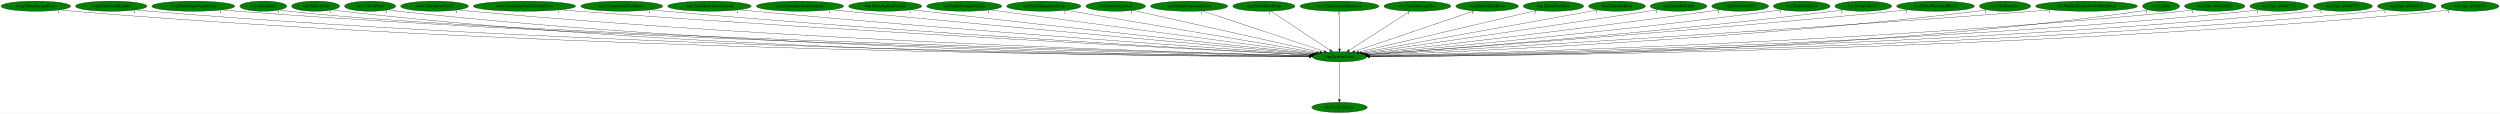
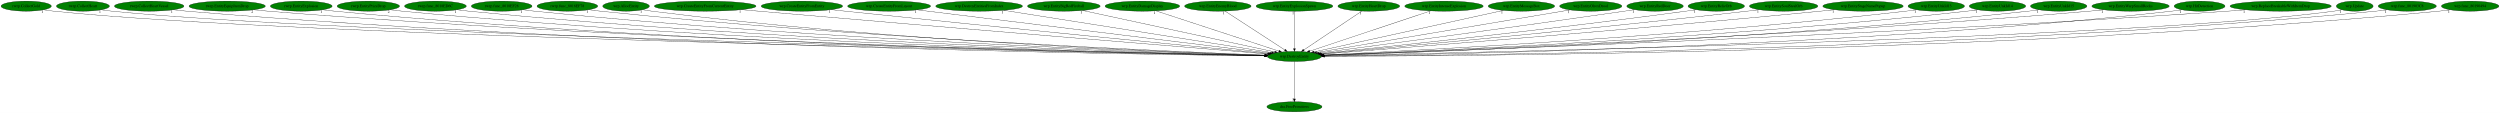
- <svg xmlns="http://www.w3.org/2000/svg" xmlns:xlink="http://www.w3.org/1999/xlink" width="8892pt" height="404pt" viewBox="0.00 0.00 8892.18 404.00">
+ <svg xmlns="http://www.w3.org/2000/svg" xmlns:xlink="http://www.w3.org/1999/xlink" width="8943pt" height="404pt" viewBox="0.00 0.00 8943.38 404.00">
  <g id="graph0" class="graph" transform="scale(1 1) rotate(0) translate(4 400)">
-     <polygon fill="white" stroke="transparent" points="-4,4 -4,-400 8888.18,-400 8888.18,4 -4,4" />
+     <polygon fill="white" stroke="transparent" points="-4,4 -4,-400 8939.38,-400 8939.38,4 -4,4" />
    <g id="node1" class="node">
-       <ellipse fill="green" stroke="black" cx="4760.49" cy="-198" rx="96.68" ry="18" />
-       <text text-anchor="middle" x="4760.49" y="-194.3" font-family="Times,serif" font-size="14.00">wrp.DestroyEntity</text>
+       <ellipse fill="green" stroke="black" cx="4626.69" cy="-198" rx="96.68" ry="18" />
+       <text text-anchor="middle" x="4626.69" y="-194.3" font-family="Times,serif" font-size="14.00">wrp.DestroyEntity</text>
    </g>
    <g id="node2" class="node">
      <g id="a_node2">
        <a xlink:href="dra.FreePrimitives.svg" xlink:title="dra.FreePrimitives">
-           <ellipse fill="green" stroke="black" cx="4760.49" cy="-18" rx="98.58" ry="18" />
-           <text text-anchor="middle" x="4760.49" y="-14.3" font-family="Times,serif" font-size="14.00">dra.FreePrimitives</text>
+           <ellipse fill="green" stroke="black" cx="4626.69" cy="-18" rx="98.58" ry="18" />
+           <text text-anchor="middle" x="4626.69" y="-14.3" font-family="Times,serif" font-size="14.00">dra.FreePrimitives</text>
        </a>
      </g>
    </g>
    <g id="edge1" class="edge">
-       <path fill="none" stroke="black" d="M4760.49,-179.93C4760.49,-148.97 4760.49,-83.3 4760.49,-46.13" />
-       <polygon fill="black" stroke="black" points="4763.99,-46.02 4760.49,-36.02 4756.99,-46.02 4763.99,-46.02" />
-       <text text-anchor="middle" x="4755.49" y="-39.82" font-family="Times,serif" font-size="14.00">1</text>
+       <path fill="none" stroke="black" d="M4626.69,-179.93C4626.69,-148.97 4626.69,-83.3 4626.69,-46.13" />
+       <polygon fill="black" stroke="black" points="4630.19,-46.02 4626.69,-36.02 4623.19,-46.02 4630.19,-46.02" />
+       <text text-anchor="middle" x="4621.69" y="-39.82" font-family="Times,serif" font-size="14.00">1</text>
    </g>
    <g id="node3" class="node">
      <g id="a_node3">
-         <a xlink:href="rwrp.EntityEnemyBlood.svg" xlink:title="rwrp.EntityEnemyBlood">
-           <ellipse fill="green" stroke="black" cx="123.49" cy="-378" rx="123.48" ry="18" />
-           <text text-anchor="middle" x="123.49" y="-374.3" font-family="Times,serif" font-size="14.00">rwrp.EntityEnemyBlood</text>
+         <a xlink:href="rwrp.CollectGold.svg" xlink:title="rwrp.CollectGold">
+           <ellipse fill="green" stroke="black" cx="89.69" cy="-378" rx="89.88" ry="18" />
+           <text text-anchor="middle" x="89.69" y="-374.3" font-family="Times,serif" font-size="14.00">rwrp.CollectGold</text>
        </a>
      </g>
    </g>
    <g id="edge2" class="edge">
-       <path fill="none" stroke="black" d="M208.58,-364.87C224.15,-362.98 240.29,-361.25 255.49,-360 2008.16,-216.13 4154.86,-200.78 4653.55,-199.18" />
-       <polygon fill="black" stroke="black" points="4653.62,-202.68 4663.61,-199.15 4653.6,-195.68 4653.62,-202.68" />
-       <text text-anchor="middle" x="203.58" y="-353.67" font-family="Times,serif" font-size="14.00">1</text>
+       <path fill="none" stroke="black" d="M152.1,-364.98C164.2,-363.02 176.81,-361.23 188.69,-360 1067.84,-268.98 3931.98,-211.86 4520.42,-200.92" />
+       <polygon fill="black" stroke="black" points="4520.66,-204.42 4530.59,-200.73 4520.53,-197.42 4520.66,-204.42" />
+       <text text-anchor="middle" x="147.1" y="-353.78" font-family="Times,serif" font-size="14.00">1</text>
    </g>
    <g id="node4" class="node">
      <g id="a_node4">
-         <a xlink:href="rwrp.EntitySoulStealOrb.svg" xlink:title="rwrp.EntitySoulStealOrb">
-           <ellipse fill="green" stroke="black" cx="391.49" cy="-378" rx="126.98" ry="18" />
-           <text text-anchor="middle" x="391.49" y="-374.3" font-family="Times,serif" font-size="14.00">rwrp.EntitySoulStealOrb</text>
+         <a xlink:href="rwrp.CollectHeart.svg" xlink:title="rwrp.CollectHeart">
+           <ellipse fill="green" stroke="black" cx="292.69" cy="-378" rx="94.78" ry="18" />
+           <text text-anchor="middle" x="292.69" y="-374.3" font-family="Times,serif" font-size="14.00">rwrp.CollectHeart</text>
        </a>
      </g>
    </g>
    <g id="edge3" class="edge">
-       <path fill="none" stroke="black" d="M478.52,-364.91C494.45,-363.02 510.95,-361.27 526.49,-360 2166.67,-225.8 4173.64,-203.2 4653.73,-199.63" />
-       <polygon fill="black" stroke="black" points="4653.79,-203.13 4663.76,-199.56 4653.74,-196.13 4653.79,-203.13" />
-       <text text-anchor="middle" x="473.52" y="-353.71" font-family="Times,serif" font-size="14.00">1</text>
+       <path fill="none" stroke="black" d="M358.55,-364.97C371.17,-363.02 384.31,-361.24 396.69,-360 1232.7,-276.09 3949.96,-213.63 4520.85,-201.25" />
+       <polygon fill="black" stroke="black" points="4521.21,-204.74 4531.13,-201.02 4521.05,-197.74 4521.21,-204.74" />
+       <text text-anchor="middle" x="353.55" y="-353.77" font-family="Times,serif" font-size="14.00">1</text>
    </g>
    <g id="node5" class="node">
      <g id="a_node5">
-         <a xlink:href="rwrp.EntityStageNamePopup.svg" xlink:title="rwrp.EntityStageNamePopup">
-           <ellipse fill="green" stroke="black" cx="683.49" cy="-378" rx="147.57" ry="18" />
-           <text text-anchor="middle" x="683.49" y="-374.3" font-family="Times,serif" font-size="14.00">rwrp.EntityStageNamePopup</text>
+         <a xlink:href="rwrp.CollectHeartVessel.svg" xlink:title="rwrp.CollectHeartVessel">
+           <ellipse fill="green" stroke="black" cx="529.69" cy="-378" rx="124.28" ry="18" />
+           <text text-anchor="middle" x="529.69" y="-374.3" font-family="Times,serif" font-size="14.00">rwrp.CollectHeartVessel</text>
        </a>
      </g>
    </g>
    <g id="edge4" class="edge">
-       <path fill="none" stroke="black" d="M785.59,-364.95C803.85,-363.07 822.72,-361.33 840.49,-360 2351.74,-247.27 4197.06,-208.88 4654.26,-200.76" />
-       <polygon fill="black" stroke="black" points="4654.54,-204.25 4664.48,-200.58 4654.42,-197.26 4654.54,-204.25" />
-       <text text-anchor="middle" x="780.59" y="-353.75" font-family="Times,serif" font-size="14.00">1</text>
+       <path fill="none" stroke="black" d="M615.72,-364.98C631.64,-363.07 648.15,-361.3 663.69,-360 2191.26,-232.31 4058.88,-204.95 4520.01,-199.99" />
+       <polygon fill="black" stroke="black" points="4520.35,-203.48 4530.32,-199.88 4520.28,-196.48 4520.35,-203.48" />
+       <text text-anchor="middle" x="610.72" y="-353.78" font-family="Times,serif" font-size="14.00">1</text>
    </g>
    <g id="node6" class="node">
      <g id="a_node6">
-         <a xlink:href="wrp.AllocEntity.svg" xlink:title="wrp.AllocEntity">
-           <ellipse fill="green" stroke="black" cx="932.49" cy="-378" rx="83.39" ry="18" />
-           <text text-anchor="middle" x="932.49" y="-374.3" font-family="Times,serif" font-size="14.00">wrp.AllocEntity</text>
+         <a xlink:href="rwrp.EntityEquipItemDrop.svg" xlink:title="rwrp.EntityEquipItemDrop">
+           <ellipse fill="green" stroke="black" cx="808.69" cy="-378" rx="136.48" ry="18" />
+           <text text-anchor="middle" x="808.69" y="-374.3" font-family="Times,serif" font-size="14.00">rwrp.EntityEquipItemDrop</text>
        </a>
      </g>
    </g>
    <g id="edge5" class="edge">
-       <path fill="none" stroke="black" d="M990.71,-364.97C1001.88,-363.03 1013.51,-361.24 1024.49,-360 1756.23,-277.04 4125.15,-214.68 4654.8,-201.56" />
-       <polygon fill="black" stroke="black" points="4655.19,-205.05 4665.1,-201.3 4655.01,-198.05 4655.19,-205.05" />
-       <text text-anchor="middle" x="985.71" y="-353.77" font-family="Times,serif" font-size="14.00">1</text>
+       <path fill="none" stroke="black" d="M903.23,-364.98C920.34,-363.1 938.03,-361.33 954.69,-360 2362.85,-247.29 4081.57,-209.12 4520.66,-200.85" />
+       <polygon fill="black" stroke="black" points="4520.86,-204.35 4530.79,-200.66 4520.73,-197.35 4520.86,-204.35" />
+       <text text-anchor="middle" x="898.23" y="-353.78" font-family="Times,serif" font-size="14.00">2</text>
    </g>
    <g id="node7" class="node">
      <g id="a_node7">
-         <a xlink:href="wrp.CollectGold.svg" xlink:title="wrp.CollectGold">
-           <ellipse fill="green" stroke="black" cx="1118.49" cy="-378" rx="85.29" ry="18" />
-           <text text-anchor="middle" x="1118.49" y="-374.3" font-family="Times,serif" font-size="14.00">wrp.CollectGold</text>
+         <a xlink:href="rwrp.EntityExplosion.svg" xlink:title="rwrp.EntityExplosion">
+           <ellipse fill="green" stroke="black" cx="1073.69" cy="-378" rx="110.48" ry="18" />
+           <text text-anchor="middle" x="1073.69" y="-374.3" font-family="Times,serif" font-size="14.00">rwrp.EntityExplosion</text>
        </a>
      </g>
    </g>
    <g id="edge6" class="edge">
-       <path fill="none" stroke="black" d="M1177.73,-365.05C1189.22,-363.08 1201.2,-361.27 1212.49,-360 2564.08,-207.81 4220.67,-198.35 4653.16,-198.65" />
-       <polygon fill="black" stroke="black" points="4653.46,-202.15 4663.46,-198.66 4653.46,-195.15 4653.46,-202.15" />
-       <text text-anchor="middle" x="1172.73" y="-353.85" font-family="Times,serif" font-size="14.00">1</text>
+       <path fill="none" stroke="black" d="M1150.38,-364.95C1164.43,-363.06 1178.98,-361.3 1192.69,-360 2500.78,-236.18 4098.61,-206.26 4520.48,-200.3" />
+       <polygon fill="black" stroke="black" points="4520.57,-203.8 4530.52,-200.16 4520.47,-196.8 4520.57,-203.8" />
+       <text text-anchor="middle" x="1145.38" y="-353.75" font-family="Times,serif" font-size="14.00">1</text>
    </g>
    <g id="node8" class="node">
      <g id="a_node8">
-         <a xlink:href="wrp.CollectHeart.svg" xlink:title="wrp.CollectHeart">
-           <ellipse fill="green" stroke="black" cx="1312.49" cy="-378" rx="90.98" ry="18" />
-           <text text-anchor="middle" x="1312.49" y="-374.3" font-family="Times,serif" font-size="14.00">wrp.CollectHeart</text>
+         <a xlink:href="rwrp.EntityPrizeDrop.svg" xlink:title="rwrp.EntityPrizeDrop">
+           <ellipse fill="green" stroke="black" cx="1313.69" cy="-378" rx="111.58" ry="18" />
+           <text text-anchor="middle" x="1313.69" y="-374.3" font-family="Times,serif" font-size="14.00">rwrp.EntityPrizeDrop</text>
        </a>
      </g>
    </g>
    <g id="edge7" class="edge">
-       <path fill="none" stroke="black" d="M1375.81,-365.05C1387.95,-363.1 1400.58,-361.29 1412.49,-360 2682.91,-221.97 4237.36,-202.28 4653.73,-199.47" />
-       <polygon fill="black" stroke="black" points="4653.96,-202.97 4663.94,-199.4 4653.92,-195.97 4653.96,-202.97" />
-       <text text-anchor="middle" x="1370.81" y="-353.85" font-family="Times,serif" font-size="14.00">1</text>
+       <path fill="none" stroke="black" d="M1391.35,-365.04C1405.74,-363.13 1420.65,-361.34 1434.69,-360 2643.29,-244.85 4117.69,-208.93 4520.65,-200.92" />
+       <polygon fill="black" stroke="black" points="4520.9,-204.41 4530.83,-200.72 4520.76,-197.41 4520.9,-204.41" />
+       <text text-anchor="middle" x="1386.35" y="-353.84" font-family="Times,serif" font-size="14.00">2</text>
    </g>
    <g id="node9" class="node">
      <g id="a_node9">
-         <a xlink:href="wrp.CollectHeartVessel.svg" xlink:title="wrp.CollectHeartVessel">
-           <ellipse fill="green" stroke="black" cx="1541.49" cy="-378" rx="120.48" ry="18" />
-           <text text-anchor="middle" x="1541.49" y="-374.3" font-family="Times,serif" font-size="14.00">wrp.CollectHeartVessel</text>
+         <a xlink:href="rwrp.func_8018ED6C.svg" xlink:title="rwrp.func_8018ED6C">
+           <ellipse fill="green" stroke="black" cx="1553.69" cy="-378" rx="110.48" ry="18" />
+           <text text-anchor="middle" x="1553.69" y="-374.3" font-family="Times,serif" font-size="14.00">rwrp.func_8018ED6C</text>
        </a>
      </g>
    </g>
    <g id="edge8" class="edge">
-       <path fill="none" stroke="black" d="M1625,-365.02C1640.12,-363.13 1655.75,-361.35 1670.49,-360 2838,-252.82 4260.72,-211.37 4654.9,-201.48" />
-       <polygon fill="black" stroke="black" points="4655.24,-204.97 4665.15,-201.22 4655.06,-197.97 4655.24,-204.97" />
-       <text text-anchor="middle" x="1620" y="-353.82" font-family="Times,serif" font-size="14.00">1</text>
+       <path fill="none" stroke="black" d="M1630.39,-365.04C1644.44,-363.13 1658.98,-361.35 1672.69,-360 2783.55,-250.59 4137.28,-210.91 4520.89,-201.42" />
+       <polygon fill="black" stroke="black" points="4521.23,-204.91 4531.14,-201.17 4521.06,-197.92 4521.23,-204.91" />
+       <text text-anchor="middle" x="1625.39" y="-353.84" font-family="Times,serif" font-size="14.00">1</text>
    </g>
    <g id="node10" class="node">
      <g id="a_node10">
-         <a xlink:href="wrp.CreateEntityFromCurrentEntity.svg" xlink:title="wrp.CreateEntityFromCurrentEntity">
-           <ellipse fill="green" stroke="black" cx="1861.49" cy="-378" rx="181.97" ry="18" />
-           <text text-anchor="middle" x="1861.49" y="-374.3" font-family="Times,serif" font-size="14.00">wrp.CreateEntityFromCurrentEntity</text>
+         <a xlink:href="rwrp.func_8018EF28.svg" xlink:title="rwrp.func_8018EF28">
+           <ellipse fill="green" stroke="black" cx="1790.69" cy="-378" rx="108.58" ry="18" />
+           <text text-anchor="middle" x="1790.69" y="-374.3" font-family="Times,serif" font-size="14.00">rwrp.func_8018EF28</text>
        </a>
      </g>
    </g>
    <g id="edge9" class="edge">
-       <path fill="none" stroke="black" d="M1988.84,-365.14C2010.09,-363.31 2031.91,-361.53 2052.49,-360 3067.8,-284.65 4299.34,-221.75 4657.97,-204.01" />
-       <polygon fill="black" stroke="black" points="4658.26,-207.5 4668.07,-203.51 4657.91,-200.51 4658.26,-207.5" />
-       <text text-anchor="middle" x="1983.84" y="-353.94" font-family="Times,serif" font-size="14.00">1</text>
+       <path fill="none" stroke="black" d="M1866.41,-365.04C1880.13,-363.14 1894.32,-361.37 1907.69,-360 2922.59,-256.41 4157.93,-213.08 4521.4,-202.01" />
+       <polygon fill="black" stroke="black" points="4521.75,-205.5 4531.64,-201.7 4521.54,-198.5 4521.75,-205.5" />
+       <text text-anchor="middle" x="1861.41" y="-353.84" font-family="Times,serif" font-size="14.00">1</text>
    </g>
    <g id="node11" class="node">
      <g id="a_node11">
-         <a xlink:href="wrp.CreateEntityFromEntity.svg" xlink:title="wrp.CreateEntityFromEntity">
-           <ellipse fill="green" stroke="black" cx="2207.49" cy="-378" rx="145.67" ry="18" />
-           <text text-anchor="middle" x="2207.49" y="-374.3" font-family="Times,serif" font-size="14.00">wrp.CreateEntityFromEntity</text>
+         <a xlink:href="rwrp.func_8018EF78.svg" xlink:title="rwrp.func_8018EF78">
+           <ellipse fill="green" stroke="black" cx="2025.69" cy="-378" rx="108.58" ry="18" />
+           <text text-anchor="middle" x="2025.69" y="-374.3" font-family="Times,serif" font-size="14.00">rwrp.func_8018EF78</text>
        </a>
      </g>
    </g>
    <g id="edge10" class="edge">
-       <path fill="none" stroke="black" d="M2309.98,-365.14C2327.49,-363.29 2345.5,-361.5 2362.49,-360 3250.8,-281.5 4327.26,-221.86 4658.57,-204.3" />
-       <polygon fill="black" stroke="black" points="4658.83,-207.79 4668.63,-203.77 4658.46,-200.8 4658.83,-207.79" />
-       <text text-anchor="middle" x="2304.98" y="-353.94" font-family="Times,serif" font-size="14.00">1</text>
+       <path fill="none" stroke="black" d="M2101.75,-365.15C2115.68,-363.23 2130.11,-361.42 2143.69,-360 3063.25,-264.1 4180.73,-216.02 4522.48,-202.83" />
+       <polygon fill="black" stroke="black" points="4522.75,-206.32 4532.61,-202.44 4522.48,-199.33 4522.75,-206.32" />
+       <text text-anchor="middle" x="2096.75" y="-353.95" font-family="Times,serif" font-size="14.00">1</text>
    </g>
    <g id="node12" class="node">
      <g id="a_node12">
-         <a xlink:href="wrp.CreateEntityFromLayout.svg" xlink:title="wrp.CreateEntityFromLayout">
-           <ellipse fill="green" stroke="black" cx="2519.49" cy="-378" rx="148.37" ry="18" />
-           <text text-anchor="middle" x="2519.49" y="-374.3" font-family="Times,serif" font-size="14.00">wrp.CreateEntityFromLayout</text>
+         <a xlink:href="wrp.AllocEntity.svg" xlink:title="wrp.AllocEntity">
+           <ellipse fill="green" stroke="black" cx="2235.69" cy="-378" rx="83.39" ry="18" />
+           <text text-anchor="middle" x="2235.69" y="-374.3" font-family="Times,serif" font-size="14.00">wrp.AllocEntity</text>
        </a>
      </g>
    </g>
    <g id="edge11" class="edge">
-       <path fill="none" stroke="black" d="M2624.41,-365.26C2642.12,-363.41 2660.32,-361.59 2677.49,-360 3439.55,-289.57 4360.45,-225.87 4660.66,-205.65" />
-       <polygon fill="black" stroke="black" points="4661.34,-209.11 4671.08,-204.95 4660.87,-202.13 4661.34,-209.11" />
-       <text text-anchor="middle" x="2619.41" y="-354.06" font-family="Times,serif" font-size="14.00">1</text>
+       <path fill="none" stroke="black" d="M2294.43,-365.13C2305.45,-363.19 2316.9,-361.37 2327.69,-360 3169.7,-253.07 4194.88,-212.8 4521.49,-202.14" />
+       <polygon fill="black" stroke="black" points="4522,-205.63 4531.88,-201.81 4521.77,-198.63 4522,-205.63" />
+       <text text-anchor="middle" x="2289.43" y="-353.93" font-family="Times,serif" font-size="14.00">1</text>
    </g>
    <g id="node13" class="node">
      <g id="a_node13">
-         <a xlink:href="wrp.DestroyEntitiesFromIndex.svg" xlink:title="wrp.DestroyEntitiesFromIndex">
-           <ellipse fill="green" stroke="black" cx="2841.49" cy="-378" rx="155.17" ry="18" />
-           <text text-anchor="middle" x="2841.49" y="-374.3" font-family="Times,serif" font-size="14.00">wrp.DestroyEntitiesFromIndex</text>
+         <a xlink:href="wrp.CreateEntityFromCurrentEntity.svg" xlink:title="wrp.CreateEntityFromCurrentEntity">
+           <ellipse fill="green" stroke="black" cx="2518.69" cy="-378" rx="181.97" ry="18" />
+           <text text-anchor="middle" x="2518.69" y="-374.3" font-family="Times,serif" font-size="14.00">wrp.CreateEntityFromCurrentEntity</text>
        </a>
      </g>
    </g>
    <g id="edge12" class="edge">
-       <path fill="none" stroke="black" d="M2952.18,-365.35C2970,-363.52 2988.25,-361.68 3005.49,-360 3638.05,-298.2 4399.57,-230.69 4664.28,-207.42" />
-       <polygon fill="black" stroke="black" points="4664.97,-210.88 4674.62,-206.52 4664.36,-203.9 4664.97,-210.88" />
-       <text text-anchor="middle" x="2947.18" y="-354.15" font-family="Times,serif" font-size="14.00">1</text>
+       <path fill="none" stroke="black" d="M2648.4,-365.37C2668.9,-363.55 2689.87,-361.71 2709.69,-360 3407.73,-299.62 4249.04,-230.09 4530.06,-206.94" />
+       <polygon fill="black" stroke="black" points="4530.54,-210.42 4540.22,-206.11 4529.97,-203.44 4530.54,-210.42" />
+       <text text-anchor="middle" x="2643.4" y="-354.17" font-family="Times,serif" font-size="14.00">1</text>
    </g>
    <g id="node14" class="node">
      <g id="a_node14">
-         <a xlink:href="wrp.EntityBigRedFireball.svg" xlink:title="wrp.EntityBigRedFireball">
-           <ellipse fill="green" stroke="black" cx="3144.49" cy="-378" rx="129.98" ry="18" />
-           <text text-anchor="middle" x="3144.49" y="-374.3" font-family="Times,serif" font-size="14.00">wrp.EntityBigRedFireball</text>
+         <a xlink:href="wrp.CreateEntityFromEntity.svg" xlink:title="wrp.CreateEntityFromEntity">
+           <ellipse fill="green" stroke="black" cx="2864.69" cy="-378" rx="145.67" ry="18" />
+           <text text-anchor="middle" x="2864.69" y="-374.3" font-family="Times,serif" font-size="14.00">wrp.CreateEntityFromEntity</text>
        </a>
      </g>
    </g>
    <g id="edge13" class="edge">
-       <path fill="none" stroke="black" d="M3237.93,-365.4C3253.15,-363.56 3268.76,-361.7 3283.49,-360 3807.07,-299.45 4435.83,-232.99 4668.28,-208.63" />
-       <polygon fill="black" stroke="black" points="4668.8,-212.09 4678.38,-207.57 4668.07,-205.13 4668.8,-212.09" />
-       <text text-anchor="middle" x="3232.93" y="-354.2" font-family="Times,serif" font-size="14.00">1</text>
+       <path fill="none" stroke="black" d="M2969.31,-365.39C2986.16,-363.56 3003.4,-361.71 3019.69,-360 3594.54,-299.68 4285.61,-232.11 4532.99,-208.08" />
+       <polygon fill="black" stroke="black" points="4533.4,-211.55 4543.02,-207.1 4532.72,-204.59 4533.4,-211.55" />
+       <text text-anchor="middle" x="2964.31" y="-354.19" font-family="Times,serif" font-size="14.00">1</text>
    </g>
    <g id="node15" class="node">
      <g id="a_node15">
-         <a xlink:href="wrp.EntityDamageDisplay.svg" xlink:title="wrp.EntityDamageDisplay">
-           <ellipse fill="green" stroke="black" cx="3425.49" cy="-378" rx="133.48" ry="18" />
-           <text text-anchor="middle" x="3425.49" y="-374.3" font-family="Times,serif" font-size="14.00">wrp.EntityDamageDisplay</text>
+         <a xlink:href="wrp.CreateEntityFromLayout.svg" xlink:title="wrp.CreateEntityFromLayout">
+           <ellipse fill="green" stroke="black" cx="3176.69" cy="-378" rx="148.37" ry="18" />
+           <text text-anchor="middle" x="3176.69" y="-374.3" font-family="Times,serif" font-size="14.00">wrp.CreateEntityFromLayout</text>
        </a>
      </g>
    </g>
    <g id="edge14" class="edge">
-       <path fill="none" stroke="black" d="M3516.72,-364.84C3762.21,-332.1 4434.36,-242.48 4674.11,-210.52" />
-       <polygon fill="black" stroke="black" points="4674.72,-213.97 4684.17,-209.18 4673.8,-207.03 4674.72,-213.97" />
-       <text text-anchor="middle" x="3511.72" y="-353.64" font-family="Times,serif" font-size="14.00">1</text>
+       <path fill="none" stroke="black" d="M3276.93,-364.7C3546.41,-331.61 4283.3,-241.15 4538.39,-209.84" />
+       <polygon fill="black" stroke="black" points="4538.86,-213.31 4548.35,-208.62 4538,-206.36 4538.86,-213.31" />
+       <text text-anchor="middle" x="3271.93" y="-353.5" font-family="Times,serif" font-size="14.00">1</text>
    </g>
    <g id="node16" class="node">
      <g id="a_node16">
-         <a xlink:href="wrp.EntityEquipItemDrop.svg" xlink:title="wrp.EntityEquipItemDrop">
-           <ellipse fill="green" stroke="black" cx="3708.49" cy="-378" rx="131.88" ry="18" />
-           <text text-anchor="middle" x="3708.49" y="-374.3" font-family="Times,serif" font-size="14.00">wrp.EntityEquipItemDrop</text>
+         <a xlink:href="wrp.DestroyEntitiesFromIndex.svg" xlink:title="wrp.DestroyEntitiesFromIndex">
+           <ellipse fill="green" stroke="black" cx="3498.69" cy="-378" rx="155.17" ry="18" />
+           <text text-anchor="middle" x="3498.69" y="-374.3" font-family="Times,serif" font-size="14.00">wrp.DestroyEntitiesFromIndex</text>
        </a>
      </g>
    </g>
    <g id="edge15" class="edge">
-       <path fill="none" stroke="black" d="M3787.99,-363.55C3983.6,-330.45 4486.46,-245.37 4681.51,-212.36" />
-       <polygon fill="black" stroke="black" points="4682.13,-215.81 4691.41,-210.69 4680.96,-208.91 4682.13,-215.81" />
-       <text text-anchor="middle" x="3782.99" y="-352.35" font-family="Times,serif" font-size="14.00">2</text>
+       <path fill="none" stroke="black" d="M3586.73,-363.11C3799.49,-329.53 4339.16,-244.37 4545.11,-211.87" />
+       <polygon fill="black" stroke="black" points="4545.92,-215.29 4555.26,-210.27 4544.83,-208.37 4545.92,-215.29" />
+       <text text-anchor="middle" x="3581.73" y="-351.91" font-family="Times,serif" font-size="14.00">1</text>
    </g>
    <g id="node17" class="node">
      <g id="a_node17">
-         <a xlink:href="wrp.EntityExplosion.svg" xlink:title="wrp.EntityExplosion">
-           <ellipse fill="green" stroke="black" cx="3964.49" cy="-378" rx="105.88" ry="18" />
-           <text text-anchor="middle" x="3964.49" y="-374.3" font-family="Times,serif" font-size="14.00">wrp.EntityExplosion</text>
+         <a xlink:href="wrp.EntityBigRedFireball.svg" xlink:title="wrp.EntityBigRedFireball">
+           <ellipse fill="green" stroke="black" cx="3801.69" cy="-378" rx="129.98" ry="18" />
+           <text text-anchor="middle" x="3801.69" y="-374.3" font-family="Times,serif" font-size="14.00">wrp.EntityBigRedFireball</text>
        </a>
      </g>
    </g>
    <g id="edge16" class="edge">
-       <path fill="none" stroke="black" d="M4025.96,-363.25C4171.81,-330.64 4538.04,-248.74 4691.32,-214.47" />
-       <polygon fill="black" stroke="black" points="4692.11,-217.88 4701.11,-212.28 4690.59,-211.05 4692.11,-217.88" />
-       <text text-anchor="middle" x="4020.96" y="-352.05" font-family="Times,serif" font-size="14.00">1</text>
+       <path fill="none" stroke="black" d="M3868.86,-362.51C4022.62,-329.33 4399.04,-248.12 4556.08,-214.24" />
+       <polygon fill="black" stroke="black" points="4557.06,-217.6 4566.1,-212.07 4555.59,-210.76 4557.06,-217.6" />
+       <text text-anchor="middle" x="3863.86" y="-351.31" font-family="Times,serif" font-size="14.00">1</text>
    </g>
    <g id="node18" class="node">
      <g id="a_node18">
-         <a xlink:href="wrp.EntityExplosionSpawn.svg" xlink:title="wrp.EntityExplosionSpawn">
-           <ellipse fill="green" stroke="black" cx="4225.49" cy="-378" rx="137.28" ry="18" />
-           <text text-anchor="middle" x="4225.49" y="-374.3" font-family="Times,serif" font-size="14.00">wrp.EntityExplosionSpawn</text>
+         <a xlink:href="wrp.EntityDamageDisplay.svg" xlink:title="wrp.EntityDamageDisplay">
+           <ellipse fill="green" stroke="black" cx="4082.69" cy="-378" rx="133.48" ry="18" />
+           <text text-anchor="middle" x="4082.69" y="-374.3" font-family="Times,serif" font-size="14.00">wrp.EntityDamageDisplay</text>
        </a>
      </g>
    </g>
    <g id="edge17" class="edge">
-       <path fill="none" stroke="black" d="M4273.44,-361.05C4372.82,-327.98 4600.75,-252.15 4705.73,-217.22" />
-       <polygon fill="black" stroke="black" points="4707.11,-220.45 4715.49,-213.97 4704.9,-213.81 4707.11,-220.45" />
-       <text text-anchor="middle" x="4268.44" y="-349.85" font-family="Times,serif" font-size="14.00">1</text>
+       <path fill="none" stroke="black" d="M4130.97,-361.2C4231.83,-328.2 4464.39,-252.11 4571.21,-217.15" />
+       <polygon fill="black" stroke="black" points="4572.42,-220.44 4580.84,-214 4570.25,-213.79 4572.42,-220.44" />
+       <text text-anchor="middle" x="4125.97" y="-350" font-family="Times,serif" font-size="14.00">1</text>
    </g>
    <g id="node19" class="node">
      <g id="a_node19">
-         <a xlink:href="wrp.EntityHeartDrop.svg" xlink:title="wrp.EntityHeartDrop">
-           <ellipse fill="green" stroke="black" cx="4491.49" cy="-378" rx="110.48" ry="18" />
-           <text text-anchor="middle" x="4491.49" y="-374.3" font-family="Times,serif" font-size="14.00">wrp.EntityHeartDrop</text>
+         <a xlink:href="wrp.EntityEnemyBlood.svg" xlink:title="wrp.EntityEnemyBlood">
+           <ellipse fill="green" stroke="black" cx="4352.69" cy="-378" rx="118.88" ry="18" />
+           <text text-anchor="middle" x="4352.69" y="-374.3" font-family="Times,serif" font-size="14.00">wrp.EntityEnemyBlood</text>
        </a>
      </g>
    </g>
    <g id="edge18" class="edge">
-       <path fill="none" stroke="black" d="M4516.8,-360.25C4565.49,-328.04 4672.21,-257.42 4726.83,-221.27" />
-       <polygon fill="black" stroke="black" points="4729.04,-224.01 4735.45,-215.57 4725.17,-218.17 4729.04,-224.01" />
-       <text text-anchor="middle" x="4511.8" y="-349.05" font-family="Times,serif" font-size="14.00">1</text>
+       <path fill="none" stroke="black" d="M4378.47,-360.25C4428.17,-327.97 4537.22,-257.13 4592.75,-221.05" />
+       <polygon fill="black" stroke="black" points="4594.7,-223.95 4601.18,-215.57 4590.89,-218.08 4594.7,-223.95" />
+       <text text-anchor="middle" x="4373.47" y="-349.05" font-family="Times,serif" font-size="14.00">1</text>
    </g>
    <g id="node20" class="node">
      <g id="a_node20">
-         <a xlink:href="wrp.EntityIntenseExplosion.svg" xlink:title="wrp.EntityIntenseExplosion">
-           <ellipse fill="green" stroke="black" cx="4760.49" cy="-378" rx="140.28" ry="18" />
-           <text text-anchor="middle" x="4760.49" y="-374.3" font-family="Times,serif" font-size="14.00">wrp.EntityIntenseExplosion</text>
+         <a xlink:href="wrp.EntityExplosionSpawn.svg" xlink:title="wrp.EntityExplosionSpawn">
+           <ellipse fill="green" stroke="black" cx="4626.69" cy="-378" rx="137.28" ry="18" />
+           <text text-anchor="middle" x="4626.69" y="-374.3" font-family="Times,serif" font-size="14.00">wrp.EntityExplosionSpawn</text>
        </a>
      </g>
    </g>
    <g id="edge19" class="edge">
-       <path fill="none" stroke="black" d="M4760.49,-359.93C4760.49,-328.97 4760.49,-263.3 4760.49,-226.13" />
-       <polygon fill="black" stroke="black" points="4763.99,-226.02 4760.49,-216.02 4756.99,-226.02 4763.99,-226.02" />
-       <text text-anchor="middle" x="4755.49" y="-348.73" font-family="Times,serif" font-size="14.00">1</text>
+       <path fill="none" stroke="black" d="M4626.69,-359.93C4626.69,-328.97 4626.69,-263.3 4626.69,-226.13" />
+       <polygon fill="black" stroke="black" points="4630.19,-226.02 4626.69,-216.02 4623.19,-226.02 4630.19,-226.02" />
+       <text text-anchor="middle" x="4621.69" y="-348.73" font-family="Times,serif" font-size="14.00">1</text>
    </g>
    <g id="node21" class="node">
      <g id="a_node21">
-         <a xlink:href="wrp.EntityMessageBox.svg" xlink:title="wrp.EntityMessageBox">
-           <ellipse fill="green" stroke="black" cx="5037.49" cy="-378" rx="118.88" ry="18" />
-           <text text-anchor="middle" x="5037.49" y="-374.3" font-family="Times,serif" font-size="14.00">wrp.EntityMessageBox</text>
+         <a xlink:href="wrp.EntityHeartDrop.svg" xlink:title="wrp.EntityHeartDrop">
+           <ellipse fill="green" stroke="black" cx="4892.69" cy="-378" rx="110.48" ry="18" />
+           <text text-anchor="middle" x="4892.69" y="-374.3" font-family="Times,serif" font-size="14.00">wrp.EntityHeartDrop</text>
        </a>
      </g>
    </g>
    <g id="edge20" class="edge">
-       <path fill="none" stroke="black" d="M5011.68,-360.41C4961.58,-328.22 4851.14,-257.25 4794.88,-221.1" />
-       <polygon fill="black" stroke="black" points="4796.64,-218.07 4786.34,-215.61 4792.86,-223.96 4796.64,-218.07" />
-       <text text-anchor="middle" x="5006.68" y="-349.21" font-family="Times,serif" font-size="14.00">1</text>
+       <path fill="none" stroke="black" d="M4867.67,-360.25C4819.52,-328.04 4713.99,-257.42 4659.98,-221.27" />
+       <polygon fill="black" stroke="black" points="4661.71,-218.22 4651.46,-215.57 4657.82,-224.04 4661.71,-218.22" />
+       <text text-anchor="middle" x="4862.67" y="-349.05" font-family="Times,serif" font-size="14.00">1</text>
    </g>
    <g id="node22" class="node">
      <g id="a_node22">
-         <a xlink:href="wrp.EntityOlroxDrool.svg" xlink:title="wrp.EntityOlroxDrool">
-           <ellipse fill="green" stroke="black" cx="5285.49" cy="-378" rx="111.28" ry="18" />
-           <text text-anchor="middle" x="5285.49" y="-374.3" font-family="Times,serif" font-size="14.00">wrp.EntityOlroxDrool</text>
+         <a xlink:href="wrp.EntityIntenseExplosion.svg" xlink:title="wrp.EntityIntenseExplosion">
+           <ellipse fill="green" stroke="black" cx="5161.69" cy="-378" rx="140.28" ry="18" />
+           <text text-anchor="middle" x="5161.69" y="-374.3" font-family="Times,serif" font-size="14.00">wrp.EntityIntenseExplosion</text>
        </a>
      </g>
    </g>
    <g id="edge21" class="edge">
-       <path fill="none" stroke="black" d="M5239.82,-361.52C5143.15,-328.74 4918.24,-252.49 4814.58,-217.34" />
-       <polygon fill="black" stroke="black" points="4815.53,-213.97 4804.94,-214.07 4813.29,-220.6 4815.53,-213.97" />
-       <text text-anchor="middle" x="5234.82" y="-350.32" font-family="Times,serif" font-size="14.00">1</text>
+       <path fill="none" stroke="black" d="M5113.74,-361.05C5014.36,-327.98 4786.43,-252.15 4681.45,-217.22" />
+       <polygon fill="black" stroke="black" points="4682.28,-213.81 4671.69,-213.97 4680.07,-220.45 4682.28,-213.81" />
+       <text text-anchor="middle" x="5108.74" y="-349.85" font-family="Times,serif" font-size="14.00">1</text>
    </g>
    <g id="node23" class="node">
      <g id="a_node23">
-         <a xlink:href="wrp.EntityPrizeDrop.svg" xlink:title="wrp.EntityPrizeDrop">
-           <ellipse fill="green" stroke="black" cx="5521.49" cy="-378" rx="107.48" ry="18" />
-           <text text-anchor="middle" x="5521.49" y="-374.3" font-family="Times,serif" font-size="14.00">wrp.EntityPrizeDrop</text>
+         <a xlink:href="wrp.EntityMessageBox.svg" xlink:title="wrp.EntityMessageBox">
+           <ellipse fill="green" stroke="black" cx="5438.69" cy="-378" rx="118.88" ry="18" />
+           <text text-anchor="middle" x="5438.69" y="-374.3" font-family="Times,serif" font-size="14.00">wrp.EntityMessageBox</text>
        </a>
      </g>
    </g>
    <g id="edge22" class="edge">
-       <path fill="none" stroke="black" d="M5461.77,-363.03C5322.11,-330.37 4974.88,-249.15 4827.91,-214.77" />
-       <polygon fill="black" stroke="black" points="4828.64,-211.35 4818.1,-212.48 4827.04,-218.16 4828.64,-211.35" />
-       <text text-anchor="middle" x="5456.77" y="-351.83" font-family="Times,serif" font-size="14.00">2</text>
+       <path fill="none" stroke="black" d="M5373.96,-362.81C5223.68,-329.87 4852.17,-248.43 4696.78,-214.36" />
+       <polygon fill="black" stroke="black" points="4697.38,-210.91 4686.87,-212.19 4695.88,-217.75 4697.38,-210.91" />
+       <text text-anchor="middle" x="5368.96" y="-351.61" font-family="Times,serif" font-size="14.00">1</text>
    </g>
    <g id="node24" class="node">
      <g id="a_node24">
-         <a xlink:href="wrp.EntityRedDoor.svg" xlink:title="wrp.EntityRedDoor">
-           <ellipse fill="green" stroke="black" cx="5747.49" cy="-378" rx="100.98" ry="18" />
-           <text text-anchor="middle" x="5747.49" y="-374.3" font-family="Times,serif" font-size="14.00">wrp.EntityRedDoor</text>
+         <a xlink:href="wrp.EntityOlroxDrool.svg" xlink:title="wrp.EntityOlroxDrool">
+           <ellipse fill="green" stroke="black" cx="5686.69" cy="-378" rx="111.28" ry="18" />
+           <text text-anchor="middle" x="5686.69" y="-374.3" font-family="Times,serif" font-size="14.00">wrp.EntityOlroxDrool</text>
        </a>
      </g>
    </g>
    <g id="edge23" class="edge">
-       <path fill="none" stroke="black" d="M5679.26,-364.7C5501.45,-332.63 5024.67,-246.64 4837.46,-212.88" />
-       <polygon fill="black" stroke="black" points="4837.89,-209.4 4827.43,-211.07 4836.65,-216.29 4837.89,-209.4" />
-       <text text-anchor="middle" x="5674.26" y="-353.5" font-family="Times,serif" font-size="14.00">1</text>
+       <path fill="none" stroke="black" d="M5612.58,-364.55C5419.9,-332.2 4904.47,-245.65 4706.06,-212.33" />
+       <polygon fill="black" stroke="black" points="4706.45,-208.84 4696.01,-210.64 4705.29,-215.75 4706.45,-208.84" />
+       <text text-anchor="middle" x="5607.58" y="-353.35" font-family="Times,serif" font-size="14.00">1</text>
    </g>
    <g id="node25" class="node">
      <g id="a_node25">
-         <a xlink:href="wrp.EntityRelicOrb.svg" xlink:title="wrp.EntityRelicOrb">
-           <ellipse fill="green" stroke="black" cx="5966.49" cy="-378" rx="100.98" ry="18" />
-           <text text-anchor="middle" x="5966.49" y="-374.3" font-family="Times,serif" font-size="14.00">wrp.EntityRelicOrb</text>
+         <a xlink:href="wrp.EntityRedDoor.svg" xlink:title="wrp.EntityRedDoor">
+           <ellipse fill="green" stroke="black" cx="5916.69" cy="-378" rx="100.98" ry="18" />
+           <text text-anchor="middle" x="5916.69" y="-374.3" font-family="Times,serif" font-size="14.00">wrp.EntityRedDoor</text>
        </a>
      </g>
    </g>
    <g id="edge24" class="edge">
-       <path fill="none" stroke="black" d="M5893.51,-365.52C5881.48,-363.66 5869.14,-361.76 5857.49,-360 5479.93,-302.85 5028.8,-237.6 4844.83,-211.11" />
-       <polygon fill="black" stroke="black" points="4845.08,-207.61 4834.68,-209.65 4844.08,-214.54 4845.08,-207.61" />
-       <text text-anchor="middle" x="5888.51" y="-354.32" font-family="Times,serif" font-size="14.00">1</text>
+       <path fill="none" stroke="black" d="M5843.64,-365.53C5831.32,-363.64 5818.64,-361.74 5806.69,-360 5398.19,-300.57 4909.14,-235.91 4713.65,-210.33" />
+       <polygon fill="black" stroke="black" points="4714.09,-206.86 4703.73,-209.03 4713.19,-213.8 4714.09,-206.86" />
+       <text text-anchor="middle" x="5838.64" y="-354.33" font-family="Times,serif" font-size="14.00">1</text>
    </g>
    <g id="node26" class="node">
      <g id="a_node26">
-         <a xlink:href="wrp.EntityUnkId13.svg" xlink:title="wrp.EntityUnkId13">
-           <ellipse fill="green" stroke="black" cx="6185.49" cy="-378" rx="100.98" ry="18" />
-           <text text-anchor="middle" x="6185.49" y="-374.3" font-family="Times,serif" font-size="14.00">wrp.EntityUnkId13</text>
+         <a xlink:href="wrp.EntityRelicOrb.svg" xlink:title="wrp.EntityRelicOrb">
+           <ellipse fill="green" stroke="black" cx="6135.69" cy="-378" rx="100.98" ry="18" />
+           <text text-anchor="middle" x="6135.69" y="-374.3" font-family="Times,serif" font-size="14.00">wrp.EntityRelicOrb</text>
        </a>
      </g>
    </g>
    <g id="edge25" class="edge">
-       <path fill="none" stroke="black" d="M6113.42,-365.42C6101.11,-363.54 6088.44,-361.66 6076.49,-360 5617.22,-296.11 5065.85,-233.07 4851.72,-209.11" />
-       <polygon fill="black" stroke="black" points="4851.8,-205.6 4841.48,-207.97 4851.02,-212.56 4851.8,-205.6" />
-       <text text-anchor="middle" x="6108.42" y="-354.22" font-family="Times,serif" font-size="14.00">1</text>
+       <path fill="none" stroke="black" d="M6063.63,-365.34C6051.32,-363.47 6038.65,-361.62 6026.69,-360 5535.41,-293.47 4944.71,-231.39 4719.79,-208.4" />
+       <polygon fill="black" stroke="black" points="4719.98,-204.9 4709.68,-207.37 4719.27,-211.86 4719.98,-204.9" />
+       <text text-anchor="middle" x="6058.63" y="-354.14" font-family="Times,serif" font-size="14.00">1</text>
    </g>
    <g id="node27" class="node">
      <g id="a_node27">
-         <a xlink:href="wrp.EntityUnkId14.svg" xlink:title="wrp.EntityUnkId14">
-           <ellipse fill="green" stroke="black" cx="6404.49" cy="-378" rx="100.98" ry="18" />
-           <text text-anchor="middle" x="6404.49" y="-374.3" font-family="Times,serif" font-size="14.00">wrp.EntityUnkId14</text>
+         <a xlink:href="wrp.EntitySoulStealOrb.svg" xlink:title="wrp.EntitySoulStealOrb">
+           <ellipse fill="green" stroke="black" cx="6376.69" cy="-378" rx="122.38" ry="18" />
+           <text text-anchor="middle" x="6376.69" y="-374.3" font-family="Times,serif" font-size="14.00">wrp.EntitySoulStealOrb</text>
        </a>
      </g>
    </g>
    <g id="edge26" class="edge">
-       <path fill="none" stroke="black" d="M6332.74,-365.29C6320.33,-363.41 6307.55,-361.57 6295.49,-360 5752.61,-289.24 5098.53,-228.88 4856.54,-207.38" />
-       <polygon fill="black" stroke="black" points="4856.64,-203.88 4846.37,-206.48 4856.03,-210.85 4856.64,-203.88" />
-       <text text-anchor="middle" x="6327.74" y="-354.09" font-family="Times,serif" font-size="14.00">1</text>
+       <path fill="none" stroke="black" d="M6289.71,-365.34C6275.03,-363.48 6259.93,-361.63 6245.69,-360 5667.89,-293.79 4972.24,-229.94 4722.07,-207.48" />
+       <polygon fill="black" stroke="black" points="4722.2,-203.98 4711.92,-206.57 4721.57,-210.95 4722.2,-203.98" />
+       <text text-anchor="middle" x="6284.71" y="-354.14" font-family="Times,serif" font-size="14.00">1</text>
    </g>
    <g id="node28" class="node">
      <g id="a_node28">
-         <a xlink:href="wrp.EntityUnkId15.svg" xlink:title="wrp.EntityUnkId15">
-           <ellipse fill="green" stroke="black" cx="6623.49" cy="-378" rx="100.98" ry="18" />
-           <text text-anchor="middle" x="6623.49" y="-374.3" font-family="Times,serif" font-size="14.00">wrp.EntityUnkId15</text>
+         <a xlink:href="wrp.EntityStageNamePopup.svg" xlink:title="wrp.EntityStageNamePopup">
+           <ellipse fill="green" stroke="black" cx="6660.69" cy="-378" rx="143.77" ry="18" />
+           <text text-anchor="middle" x="6660.69" y="-374.3" font-family="Times,serif" font-size="14.00">wrp.EntityStageNamePopup</text>
        </a>
      </g>
    </g>
    <g id="edge27" class="edge">
-       <path fill="none" stroke="black" d="M6552.34,-365.24C6539.75,-363.35 6526.75,-361.52 6514.49,-360 5886.4,-282.27 5127.46,-224.99 4859.77,-205.9" />
-       <polygon fill="black" stroke="black" points="4859.91,-202.4 4849.68,-205.19 4859.41,-209.39 4859.91,-202.4" />
-       <text text-anchor="middle" x="6547.34" y="-354.04" font-family="Times,serif" font-size="14.00">1</text>
+       <path fill="none" stroke="black" d="M6558.68,-365.3C6541.66,-363.45 6524.18,-361.62 6507.69,-360 5825.83,-292.95 5003.32,-228.05 4724.52,-206.5" />
+       <polygon fill="black" stroke="black" points="4724.67,-203 4714.43,-205.72 4724.13,-209.98 4724.67,-203" />
+       <text text-anchor="middle" x="6553.68" y="-354.1" font-family="Times,serif" font-size="14.00">1</text>
    </g>
    <g id="node29" class="node">
      <g id="a_node29">
-         <a xlink:href="wrp.EntityWarpSmallRocks.svg" xlink:title="wrp.EntityWarpSmallRocks">
-           <ellipse fill="green" stroke="black" cx="6880.49" cy="-378" rx="138.38" ry="18" />
-           <text text-anchor="middle" x="6880.49" y="-374.3" font-family="Times,serif" font-size="14.00">wrp.EntityWarpSmallRocks</text>
+         <a xlink:href="wrp.EntityUnkId13.svg" xlink:title="wrp.EntityUnkId13">
+           <ellipse fill="green" stroke="black" cx="6922.69" cy="-378" rx="100.98" ry="18" />
+           <text text-anchor="middle" x="6922.69" y="-374.3" font-family="Times,serif" font-size="14.00">wrp.EntityUnkId13</text>
        </a>
      </g>
    </g>
    <g id="edge28" class="edge">
-       <path fill="none" stroke="black" d="M6782.49,-365.2C6766.14,-363.37 6749.34,-361.56 6733.49,-360 6015.65,-289.22 5148.66,-226.28 4859.61,-205.9" />
-       <polygon fill="black" stroke="black" points="4859.79,-202.4 4849.57,-205.19 4859.3,-209.39 4859.79,-202.4" />
-       <text text-anchor="middle" x="6777.49" y="-354" font-family="Times,serif" font-size="14.00">1</text>
+       <path fill="none" stroke="black" d="M6852.15,-365.14C6839.38,-363.24 6826.16,-361.43 6813.69,-360 6014.29,-268.39 5044.2,-218.31 4730.12,-203.62" />
+       <polygon fill="black" stroke="black" points="4729.82,-200.11 4719.67,-203.14 4729.5,-207.1 4729.82,-200.11" />
+       <text text-anchor="middle" x="6847.15" y="-353.94" font-family="Times,serif" font-size="14.00">1</text>
    </g>
    <g id="node30" class="node">
      <g id="a_node30">
-         <a xlink:href="wrp.HitDetection.svg" xlink:title="wrp.HitDetection">
-           <ellipse fill="green" stroke="black" cx="7127.49" cy="-378" rx="90.98" ry="18" />
-           <text text-anchor="middle" x="7127.49" y="-374.3" font-family="Times,serif" font-size="14.00">wrp.HitDetection</text>
+         <a xlink:href="wrp.EntityUnkId14.svg" xlink:title="wrp.EntityUnkId14">
+           <ellipse fill="green" stroke="black" cx="7141.69" cy="-378" rx="100.98" ry="18" />
+           <text text-anchor="middle" x="7141.69" y="-374.3" font-family="Times,serif" font-size="14.00">wrp.EntityUnkId14</text>
        </a>
      </g>
    </g>
    <g id="edge29" class="edge">
-       <path fill="none" stroke="black" d="M7063.34,-365.14C7051.45,-363.22 7039.12,-361.4 7027.49,-360 6196.95,-260.15 5187.22,-215.26 4864.73,-202.78" />
-       <polygon fill="black" stroke="black" points="4864.59,-199.28 4854.47,-202.39 4864.32,-206.27 4864.59,-199.28" />
-       <text text-anchor="middle" x="7058.34" y="-353.94" font-family="Times,serif" font-size="14.00">1</text>
+       <path fill="none" stroke="black" d="M7071.16,-365.07C7058.38,-363.18 7045.16,-361.39 7032.69,-360 6145.24,-261.3 5066.42,-215.31 4731.15,-202.71" />
+       <polygon fill="black" stroke="black" points="4731.09,-199.2 4720.97,-202.33 4730.83,-206.2 4731.09,-199.2" />
+       <text text-anchor="middle" x="7066.16" y="-353.87" font-family="Times,serif" font-size="14.00">1</text>
    </g>
    <g id="node31" class="node">
      <g id="a_node31">
-         <a xlink:href="wrp.ReplaceBreakableWithItemDrop.svg" xlink:title="wrp.ReplaceBreakableWithItemDrop">
-           <ellipse fill="green" stroke="black" cx="7417.49" cy="-378" rx="181.17" ry="18" />
-           <text text-anchor="middle" x="7417.49" y="-374.3" font-family="Times,serif" font-size="14.00">wrp.ReplaceBreakableWithItemDrop</text>
+         <a xlink:href="wrp.EntityUnkId15.svg" xlink:title="wrp.EntityUnkId15">
+           <ellipse fill="green" stroke="black" cx="7360.69" cy="-378" rx="100.98" ry="18" />
+           <text text-anchor="middle" x="7360.69" y="-374.3" font-family="Times,serif" font-size="14.00">wrp.EntityUnkId15</text>
        </a>
      </g>
    </g>
    <g id="edge30" class="edge">
-       <path fill="none" stroke="black" d="M7290.03,-365.17C7269.14,-363.35 7247.71,-361.56 7227.49,-360 6309.72,-289.01 5198.26,-223.97 4861.76,-204.73" />
-       <polygon fill="black" stroke="black" points="4861.73,-201.23 4851.55,-204.15 4861.34,-208.21 4861.73,-201.23" />
-       <text text-anchor="middle" x="7285.03" y="-353.97" font-family="Times,serif" font-size="14.00">1</text>
+       <path fill="none" stroke="black" d="M7290.46,-365.06C7277.59,-363.15 7264.26,-361.36 7251.69,-360 6275.49,-254.17 5086.94,-212.53 4731.73,-201.92" />
+       <polygon fill="black" stroke="black" points="4731.82,-198.42 4721.72,-201.62 4731.61,-205.41 4731.82,-198.42" />
+       <text text-anchor="middle" x="7285.46" y="-353.86" font-family="Times,serif" font-size="14.00">1</text>
    </g>
    <g id="node32" class="node">
      <g id="a_node32">
-         <a xlink:href="wrp.Update.svg" xlink:title="wrp.Update">
-           <ellipse fill="green" stroke="black" cx="7682.49" cy="-378" rx="65.79" ry="18" />
-           <text text-anchor="middle" x="7682.49" y="-374.3" font-family="Times,serif" font-size="14.00">wrp.Update</text>
+         <a xlink:href="wrp.EntityWarpSmallRocks.svg" xlink:title="wrp.EntityWarpSmallRocks">
+           <ellipse fill="green" stroke="black" cx="7617.69" cy="-378" rx="138.38" ry="18" />
+           <text text-anchor="middle" x="7617.69" y="-374.3" font-family="Times,serif" font-size="14.00">wrp.EntityWarpSmallRocks</text>
        </a>
      </g>
    </g>
    <g id="edge31" class="edge">
-       <path fill="none" stroke="black" d="M7635.9,-365.18C7626.54,-363.16 7616.74,-361.3 7607.49,-360 6546.6,-210.83 5244.92,-198.81 4867.62,-198.66" />
-       <polygon fill="black" stroke="black" points="4867.53,-195.16 4857.53,-198.66 4867.53,-202.16 4867.53,-195.16" />
-       <text text-anchor="middle" x="7630.9" y="-353.98" font-family="Times,serif" font-size="14.00">1</text>
+       <path fill="none" stroke="black" d="M7521.3,-365.04C7504.45,-363.18 7487.07,-361.41 7470.69,-360 6402.26,-268.06 5103.31,-216.36 4730.95,-202.69" />
+       <polygon fill="black" stroke="black" points="4730.86,-199.19 4720.74,-202.32 4730.6,-206.18 4730.86,-199.19" />
+       <text text-anchor="middle" x="7516.3" y="-353.84" font-family="Times,serif" font-size="14.00">1</text>
    </g>
    <g id="node33" class="node">
      <g id="a_node33">
-         <a xlink:href="wrp.func_8018CDEC.svg" xlink:title="wrp.func_8018CDEC">
-           <ellipse fill="green" stroke="black" cx="7873.49" cy="-378" rx="107.48" ry="18" />
-           <text text-anchor="middle" x="7873.49" y="-374.3" font-family="Times,serif" font-size="14.00">wrp.func_8018CDEC</text>
+         <a xlink:href="wrp.HitDetection.svg" xlink:title="wrp.HitDetection">
+           <ellipse fill="green" stroke="black" cx="7864.69" cy="-378" rx="90.98" ry="18" />
+           <text text-anchor="middle" x="7864.69" y="-374.3" font-family="Times,serif" font-size="14.00">wrp.HitDetection</text>
        </a>
      </g>
    </g>
    <g id="edge32" class="edge">
-       <path fill="none" stroke="black" d="M7798.73,-365.01C7785.04,-363.11 7770.86,-361.34 7757.49,-360 6629.11,-247.25 5253.28,-209.85 4866.23,-201.17" />
-       <polygon fill="black" stroke="black" points="4866.24,-197.67 4856.17,-200.94 4866.09,-204.67 4866.24,-197.67" />
-       <text text-anchor="middle" x="7793.73" y="-353.81" font-family="Times,serif" font-size="14.00">1</text>
+       <path fill="none" stroke="black" d="M7801.1,-365.04C7789.04,-363.1 7776.51,-361.3 7764.69,-360 6580.65,-229.44 5133.35,-204.47 4733.43,-199.95" />
+       <polygon fill="black" stroke="black" points="4733.36,-196.45 4723.32,-199.84 4733.28,-203.45 4733.36,-196.45" />
+       <text text-anchor="middle" x="7796.1" y="-353.84" font-family="Times,serif" font-size="14.00">1</text>
    </g>
    <g id="node34" class="node">
      <g id="a_node34">
-         <a xlink:href="wrp.func_8018CFA8.svg" xlink:title="wrp.func_8018CFA8">
-           <ellipse fill="green" stroke="black" cx="8102.49" cy="-378" rx="103.98" ry="18" />
-           <text text-anchor="middle" x="8102.49" y="-374.3" font-family="Times,serif" font-size="14.00">wrp.func_8018CFA8</text>
+         <a xlink:href="wrp.ReplaceBreakableWithItemDrop.svg" xlink:title="wrp.ReplaceBreakableWithItemDrop">
+           <ellipse fill="green" stroke="black" cx="8154.69" cy="-378" rx="181.17" ry="18" />
+           <text text-anchor="middle" x="8154.69" y="-374.3" font-family="Times,serif" font-size="14.00">wrp.ReplaceBreakableWithItemDrop</text>
        </a>
      </g>
    </g>
    <g id="edge33" class="edge">
-       <path fill="none" stroke="black" d="M8030.29,-365.04C8016.76,-363.12 8002.72,-361.32 7989.49,-360 6766.77,-237.85 5273.87,-206.88 4867.11,-200.47" />
-       <polygon fill="black" stroke="black" points="4866.89,-196.96 4856.83,-200.31 4866.78,-203.96 4866.89,-196.96" />
-       <text text-anchor="middle" x="8025.29" y="-353.84" font-family="Times,serif" font-size="14.00">1</text>
+       <path fill="none" stroke="black" d="M8028.79,-365C8007.41,-363.18 7985.42,-361.43 7964.69,-360 6691.82,-272.4 5142.63,-216.49 4731.12,-202.47" />
+       <polygon fill="black" stroke="black" points="4731.14,-198.97 4721.03,-202.13 4730.9,-205.97 4731.14,-198.97" />
+       <text text-anchor="middle" x="8023.79" y="-353.8" font-family="Times,serif" font-size="14.00">1</text>
    </g>
    <g id="node35" class="node">
      <g id="a_node35">
-         <a xlink:href="wrp.func_8018CFF8.svg" xlink:title="wrp.func_8018CFF8">
-           <ellipse fill="green" stroke="black" cx="8329.49" cy="-378" rx="104.78" ry="18" />
-           <text text-anchor="middle" x="8329.49" y="-374.3" font-family="Times,serif" font-size="14.00">wrp.func_8018CFF8</text>
+         <a xlink:href="wrp.Update.svg" xlink:title="wrp.Update">
+           <ellipse fill="green" stroke="black" cx="8419.69" cy="-378" rx="65.79" ry="18" />
+           <text text-anchor="middle" x="8419.69" y="-374.3" font-family="Times,serif" font-size="14.00">wrp.Update</text>
        </a>
      </g>
    </g>
    <g id="edge34" class="edge">
-       <path fill="none" stroke="black" d="M8256.65,-365.01C8243,-363.09 8228.83,-361.3 8215.49,-360 6899.42,-231.54 5291.01,-204.95 4867.02,-200.03" />
-       <polygon fill="black" stroke="black" points="4866.96,-196.53 4856.92,-199.91 4866.88,-203.53 4866.96,-196.53" />
-       <text text-anchor="middle" x="8251.65" y="-353.81" font-family="Times,serif" font-size="14.00">1</text>
+       <path fill="none" stroke="black" d="M8373.52,-365.17C8364.04,-363.13 8354.09,-361.26 8344.69,-360 7618.68,-262.8 5261.96,-211.48 4732.81,-201.02" />
+       <polygon fill="black" stroke="black" points="4732.59,-197.51 4722.52,-200.82 4732.45,-204.51 4732.59,-197.51" />
+       <text text-anchor="middle" x="8368.52" y="-353.97" font-family="Times,serif" font-size="14.00">1</text>
    </g>
    <g id="node36" class="node">
      <g id="a_node36">
        <a xlink:href="wrp.func_801903C8.svg" xlink:title="wrp.func_801903C8">
-           <ellipse fill="green" stroke="black" cx="8556.49" cy="-378" rx="103.98" ry="18" />
-           <text text-anchor="middle" x="8556.49" y="-374.3" font-family="Times,serif" font-size="14.00">wrp.func_801903C8</text>
+           <ellipse fill="green" stroke="black" cx="8607.69" cy="-378" rx="103.98" ry="18" />
+           <text text-anchor="middle" x="8607.69" y="-374.3" font-family="Times,serif" font-size="14.00">wrp.func_801903C8</text>
        </a>
      </g>
    </g>
    <g id="edge35" class="edge">
-       <path fill="none" stroke="black" d="M8484.29,-364.98C8470.76,-363.06 8456.72,-361.28 8443.49,-360 7033.59,-223.51 5308.77,-202.69 4867.32,-199.55" />
-       <polygon fill="black" stroke="black" points="4867.16,-196.05 4857.14,-199.48 4867.11,-203.05 4867.16,-196.05" />
-       <text text-anchor="middle" x="8479.29" y="-353.78" font-family="Times,serif" font-size="14.00">1</text>
+       <path fill="none" stroke="black" d="M8535.5,-364.96C8521.97,-363.04 8507.92,-361.27 8494.69,-360 7008.19,-217.66 5188.41,-201.12 4733.54,-199.23" />
+       <polygon fill="black" stroke="black" points="4733.39,-195.73 4723.38,-199.19 4733.36,-202.73 4733.39,-195.73" />
+       <text text-anchor="middle" x="8530.5" y="-353.76" font-family="Times,serif" font-size="14.00">1</text>
    </g>
    <g id="node37" class="node">
      <g id="a_node37">
        <a xlink:href="wrp.func_80190494.svg" xlink:title="wrp.func_80190494">
-           <ellipse fill="green" stroke="black" cx="8781.49" cy="-378" rx="102.88" ry="18" />
-           <text text-anchor="middle" x="8781.49" y="-374.3" font-family="Times,serif" font-size="14.00">wrp.func_80190494</text>
+           <ellipse fill="green" stroke="black" cx="8832.69" cy="-378" rx="102.88" ry="18" />
+           <text text-anchor="middle" x="8832.69" y="-374.3" font-family="Times,serif" font-size="14.00">wrp.func_80190494</text>
        </a>
      </g>
    </g>
    <g id="edge36" class="edge">
-       <path fill="none" stroke="black" d="M8710.24,-364.99C8696.74,-363.05 8682.7,-361.27 8669.49,-360 7166.49,-215.42 5326.13,-200.53 4867.71,-199.12" />
-       <polygon fill="black" stroke="black" points="4867.47,-195.62 4857.46,-199.09 4867.45,-202.62 4867.47,-195.62" />
-       <text text-anchor="middle" x="8705.24" y="-353.79" font-family="Times,serif" font-size="14.00">1</text>
+       <path fill="none" stroke="black" d="M8761.44,-364.97C8747.94,-363.04 8733.91,-361.26 8720.69,-360 7140.88,-209.51 5205.24,-199.04 4733.86,-198.84" />
+       <polygon fill="black" stroke="black" points="4733.67,-195.34 4723.67,-198.83 4733.67,-202.34 4733.67,-195.34" />
+       <text text-anchor="middle" x="8756.44" y="-353.77" font-family="Times,serif" font-size="14.00">1</text>
    </g>
  </g>
</svg>
